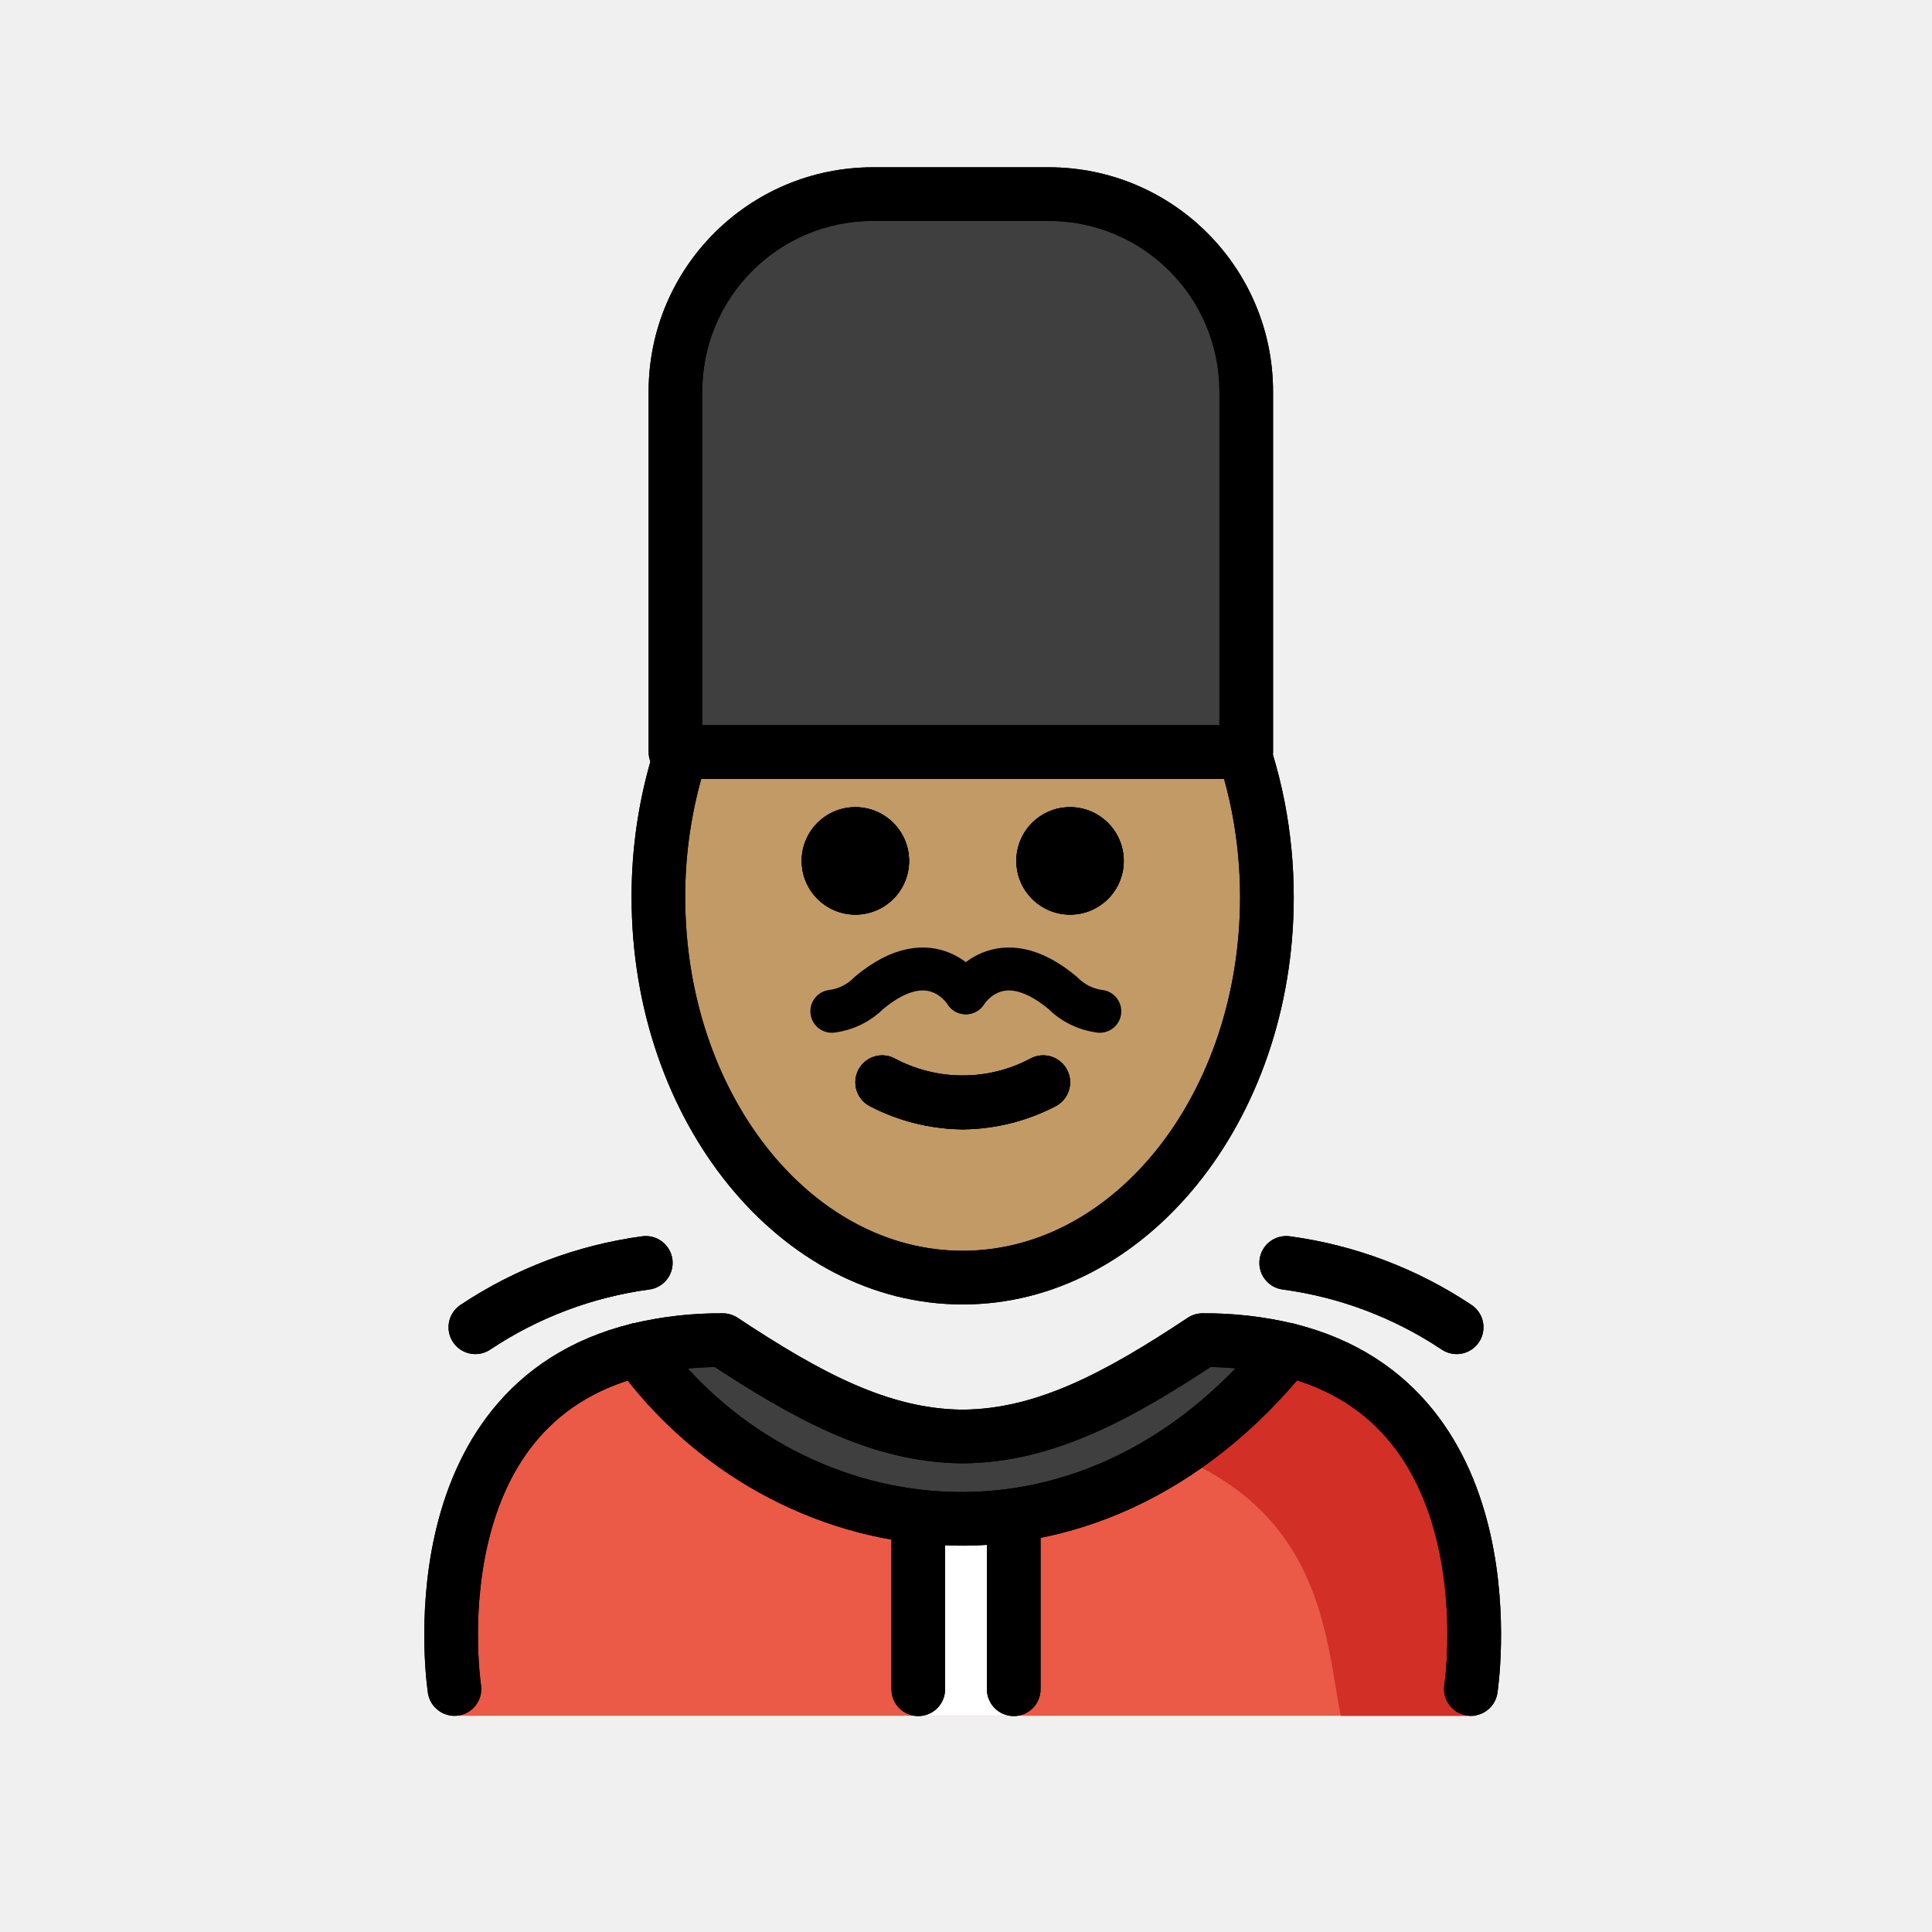
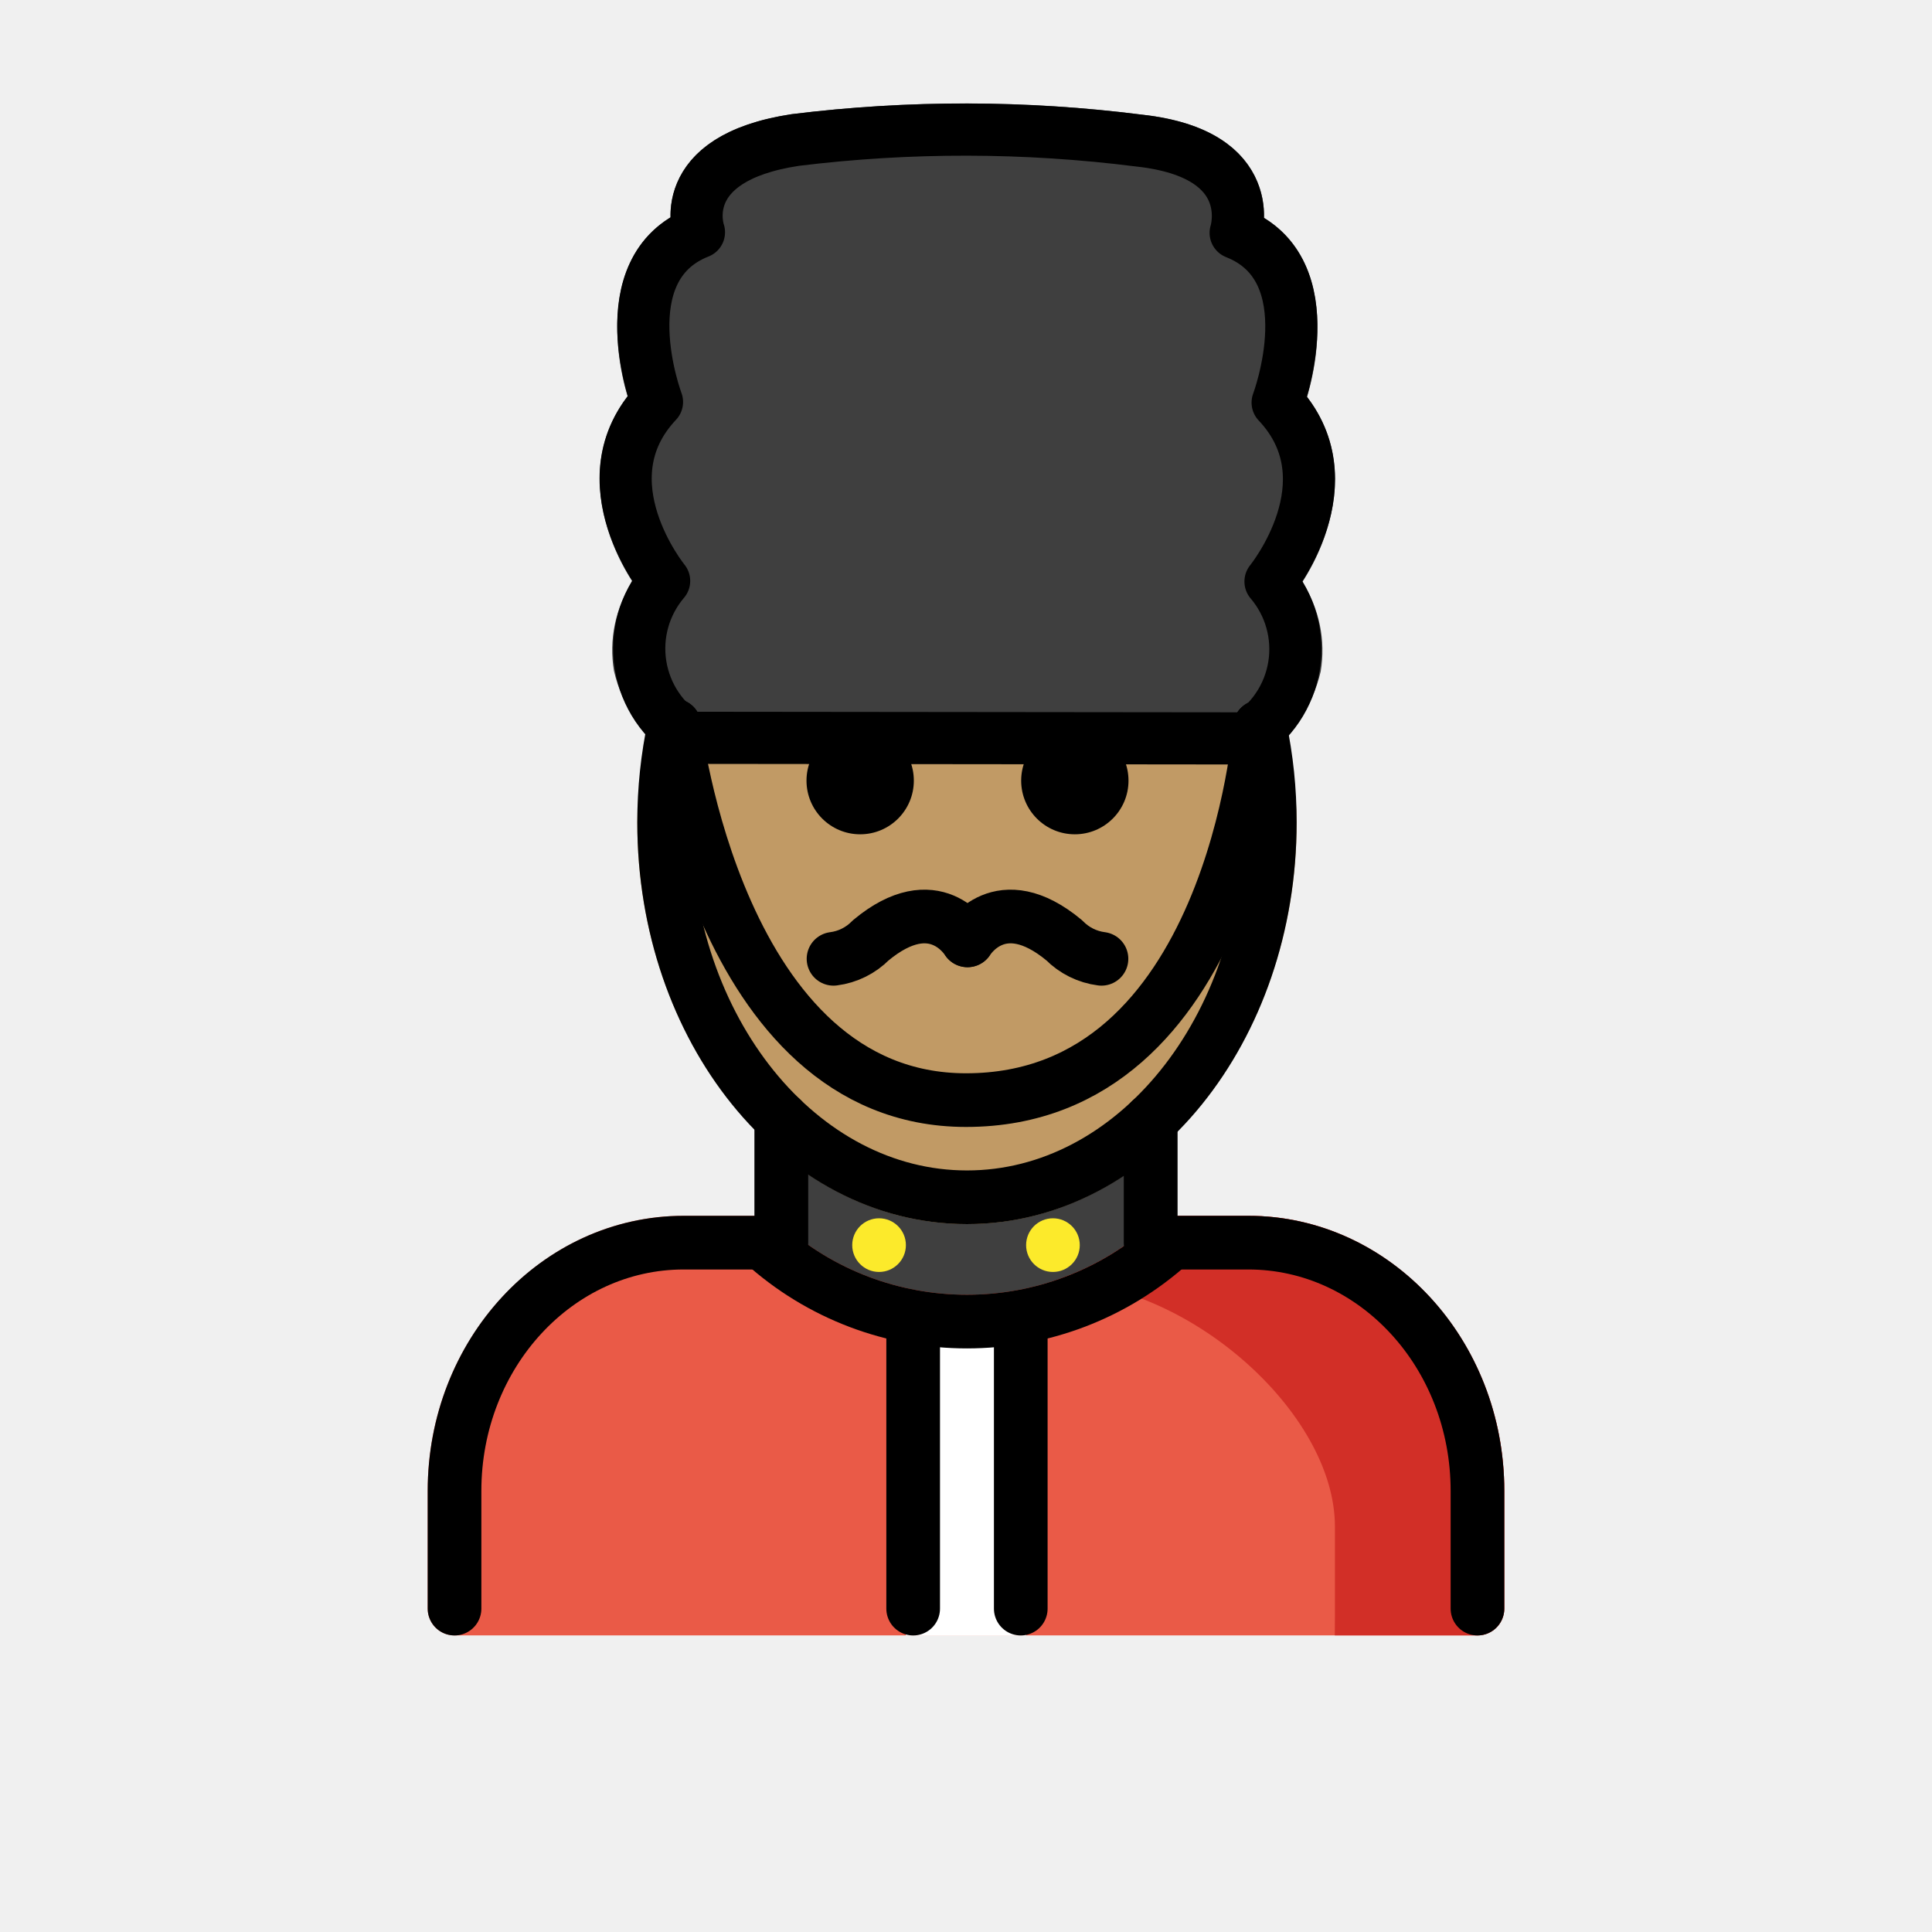
<svg xmlns="http://www.w3.org/2000/svg" id="emoji" viewBox="0 0 72 72">
+   <g id="line-supplement">
+     <circle cx="39.24" cy="46.402" r="1" />
+     <circle cx="32.76" cy="46.402" r="1" />
+   </g>
  <g id="color">
-     <polygon fill="#fff" points="38 57.061 33.817 57.061 34.117 63.943 37.8 63.943 38 57.061" />
-     <path fill="#3f3f3f" d="M25.872,28.026H47.145v-13.44a7.352,7.352,0,0,0-7.352-7.352H33.224a7.352,7.352,0,0,0-7.352,7.352Z" />
-     <path fill="#ea5a47" d="M54.92,63.941s4.011-14.002-10.3-14.897c-3.192,2.119-5.926,3.584-9,3.578h.125c-3.074.006-5.808-1.458-9-3.578-12,0-10,14.897-10,14.897" />
-     <path fill="#d22f27" d="M45.362,49.09c-3.113,2.075-4.983,3.24-8.973,3.818,12.827.404,12.827,7.109,13.575,11.037h5.021S57.145,49.09,45.362,49.09Z" />
-     <path fill="#3f3f3f" d="M44.816,49.943a13.167,13.167,0,0,1,3.17.36c-7.49,9.31-18.82,7.44-24.21,0a13.081,13.081,0,0,1,3.16-.36c3.16,2.09,5.86,3.55,8.88,3.59h.12C38.956,53.493,41.666,52.033,44.816,49.943Z" />
-     <polygon fill="#fff" points="38 57.061 33.817 57.061 34.117 63.943 37.8 63.943 38 57.061" />
+     <path fill="#3f3f3f" d="M46.406,28.489h-.001l-20.712-.021a.97.97,0,0,1-.521-.152,5.512,5.512,0,0,1-2.292-3.312,4.706,4.706,0,0,1,.689-3.331C22.51,20.04,21.543,17.18,23.389,14.77c-.591-1.984-.801-5.201,1.6-6.67A3.107,3.107,0,0,1,25.43,6.43c.678-1.136,2.046-1.867,4.066-2.173a52.169,52.169,0,0,1,13.069.017h0c1.958.216,3.312.885,4.023,1.988a3.253,3.253,0,0,1,.518,1.857C49.512,9.585,49.301,12.806,48.71,14.791c1.846,2.411.879,5.271-.179,6.902a4.704,4.704,0,0,1,.688,3.332,5.508,5.508,0,0,1-2.292,3.312A.975.975,0,0,1,46.406,28.489Z" />
+     <path fill="#3f3f3f" d="M44.605,46.549a.997.997,0,0,0,.043-.215c0-.008.005-.015.005-.024a.986.986,0,0,0-.052-.3c-.004-.011-.002-.023-.006-.034a.991.991,0,0,0-.189-.316c-.006-.007-.007-.016-.013-.023-.019-.021-.046-.03-.067-.049a.99.99,0,0,0-.208-.153.965.965,0,0,0-.127-.053.982.982,0,0,0-.112-.047V41.907a.981.981,0,0,0-.241-.871.998.998,0,0,0-1.413-.034,8.627,8.627,0,0,1-12.411-.033.941.941,0,0,0-.103-.066.675.675,0,0,0-.447-.185.949.949,0,0,0-.143-.029l-.01.002a.999.999,0,0,0-.297.06c-.027.009-.059.007-.085.018s-.044.033-.068.046a.998.998,0,0,0-.254.176l-.007.005a.936.936,0,0,0-.068.106.677.677,0,0,0-.184.45.969.969,0,0,0-.028.137v3.667c-.026.008-.048.026-.073.036a1.101,1.101,0,0,0-.313.206c-.017.017-.04.023-.056.041-.009.01-.011.023-.02.033a.984.984,0,0,0-.169.283c-.004.01-.012.018-.015.029a.998.998,0,0,0-.056.327c0,.009.005.015.005.024a.999.999,0,0,0,.045.225,1.029,1.029,0,0,0,.038.155,4.924,4.924,0,0,0,.224.317c.007.006.009.015.016.021a12.336,12.336,0,0,0,16.581-.002c.006-.005.007-.012.013-.017a.985.985,0,0,0,.143-.195,1.006,1.006,0,0,0,.083-.123A1.035,1.035,0,0,0,44.605,46.549Z" />
+     <circle cx="39.24" cy="46.402" r="1" fill="#fcea2b" />
+     <circle cx="32.76" cy="46.402" r="1" fill="#fcea2b" />
+     <path fill="#ea5a47" d="M46.521,45.31H43.654a.937.937,0,0,0-.148.03.657.657,0,0,0-.408.161.928.928,0,0,0-.117.07,10.336,10.336,0,0,1-13.89,0,.953.953,0,0,0-.115-.069.643.643,0,0,0-.397-.16.946.946,0,0,0-.161-.033H25.479c-5.261,0-9.54,4.599-9.54,10.252v4.386a.999.999,0,0,0,1,1H55.061a.999.999,0,0,0,1-1V55.562C56.061,49.909,51.782,45.31,46.521,45.31Z" />
+     <path fill="#d22f27" d="M39.241,47.745c4.989,0,10.508,4.886,10.508,9.145v3.304l-.005.753h5.316a.999.999,0,0,0,1-1V55.562c0-5.653-4.279-10.252-9.54-10.252H43.654a.937.937,0,0,0-.148.03.657.657,0,0,0-.408.161.928.928,0,0,0-.117.07,10.28,10.28,0,0,1-3.739,2.174" />
+     <rect x="33.76" y="49.166" width="4.48" height="11.792" fill="#fff" />
  </g>
  <g id="skin">
-     <g id="skin-2">
-       <path fill="#c19a65" d="M47.208,33.867a15.964,15.964,0,0,0-1.232-6.208L25.39,28.026a16.028,16.028,0,0,0-1.082,5.841,16.49,16.49,0,0,0,.233,2.77c1.068,6.264,5.49,10.976,11.595,10.976s10.267-5.198,10.818-10.847A16.456,16.456,0,0,0,47.208,33.867Z" />
-     </g>
+     <path fill="#c19a65" d="M36.035,45.618c-6.774,0-12.285-6.716-12.285-14.97a9.989,9.989,0,0,1,.402-2.819.972.972,0,0,1,.98-.789l21.821.049a1.001,1.001,0,0,1,.977.792,9.902,9.902,0,0,1,.392,2.767C48.322,38.902,42.81,45.618,36.035,45.618Z" />
  </g>
  <g id="line">
-     <path d="M41.88,32.087a2,2,0,1,1-2-2,2.001,2.001,0,0,1,2,2" />
-     <path d="M33.88,32.087a2,2,0,1,1-2-2,2.001,2.001,0,0,1,2,2" />
-     <path d="M35.88,42.09a7.653,7.653,0,0,1-3.447-.858,1,1,0,0,1,.895-1.789,5.377,5.377,0,0,0,5.105,0,1,1,0,0,1,.895,1.789A7.653,7.653,0,0,1,35.88,42.09Z" />
-     <path fill="none" stroke="#000" stroke-linecap="round" stroke-linejoin="round" stroke-width="2" d="M16.936,62.943s-1.62-10.56,6.84-12.64a13.081,13.081,0,0,1,3.16-.36c3.16,2.09,5.86,3.55,8.88,3.59h.12c3.02-.04,5.73-1.5,8.88-3.59a13.167,13.167,0,0,1,3.17.36c8.45,2.09,6.83,12.64,6.83,12.64" />
-     <path fill="none" stroke="#000" stroke-linecap="round" stroke-linejoin="round" stroke-width="2" d="M23.776,50.303c5.39,7.44,16.72,9.31,24.21,0" />
-     <path d="M34.221,63.953a.999.999,0,0,1-1-1V56.552a1,1,0,0,1,2,0v6.401A.999.999,0,0,1,34.221,63.953Z" />
-     <path d="M37.779,63.953a.999.999,0,0,1-1-1V56.52a1,1,0,0,1,2,0v6.433A.999.999,0,0,1,37.779,63.953Z" />
-     <path d="M46.444,29.026H25.172a1,1,0,0,1-1-1V14.586a8.362,8.362,0,0,1,8.352-8.352h6.568a8.361,8.361,0,0,1,8.351,8.352v13.44A1,1,0,0,1,46.444,29.026Zm-20.272-2H45.444V14.586a6.359,6.359,0,0,0-6.351-6.353H32.524a6.36,6.36,0,0,0-6.353,6.353Z" />
-     <path d="M41.876,32.079a2,2,0,1,1-2-2,2.001,2.001,0,0,1,2,2" />
-     <path d="M33.876,32.079a2,2,0,1,1-2-2,2.001,2.001,0,0,1,2,2" />
-     <path d="M35.876,42.082a7.654,7.654,0,0,1-3.447-.858,1,1,0,0,1,.895-1.789,5.377,5.377,0,0,0,5.105,0,1,1,0,0,1,.895,1.789A7.654,7.654,0,0,1,35.876,42.082Z" />
-     <path d="M35.876,48.613c-6.804,0-12.339-6.807-12.339-15.173a18.26,18.26,0,0,1,.82-5.457,1,1,0,1,1,1.908.598,16.255,16.255,0,0,0-.729,4.859c0,7.264,4.638,13.173,10.339,13.173S46.214,40.704,46.214,33.44a16.62,16.62,0,0,0-.302-3.17,15.84,15.84,0,0,0-.421-1.672,1,1,0,0,1,1.91-.594,17.86,17.86,0,0,1,.474,1.884,18.619,18.619,0,0,1,.339,3.552C48.214,41.807,42.679,48.613,35.876,48.613Z" />
-     <path fill="none" stroke="#000" stroke-linecap="round" stroke-linejoin="round" stroke-width="2" d="M17.715,49.463a15.076,15.076,0,0,1,6.352-2.399" />
-     <path fill="none" stroke="#000" stroke-linecap="round" stroke-linejoin="round" stroke-width="2" d="M54.285,49.463a15.076,15.076,0,0,0-6.352-2.399" />
-     <path d="M41.88,32.087a2,2,0,1,1-2-2,2.001,2.001,0,0,1,2,2" />
-     <path d="M33.88,32.087a2,2,0,1,1-2-2,2.001,2.001,0,0,1,2,2" />
-     <path d="M35.88,42.09a7.653,7.653,0,0,1-3.447-.858,1,1,0,0,1,.895-1.789,5.377,5.377,0,0,0,5.105,0,1,1,0,0,1,.895,1.789A7.653,7.653,0,0,1,35.88,42.09Z" />
-     <path fill="none" stroke="#000" stroke-linecap="round" stroke-linejoin="round" stroke-width="2" d="M16.936,62.943s-1.62-10.56,6.84-12.64a13.081,13.081,0,0,1,3.16-.36c3.16,2.09,5.86,3.55,8.88,3.59h.12c3.02-.04,5.73-1.5,8.88-3.59a13.167,13.167,0,0,1,3.17.36c8.45,2.09,6.83,12.64,6.83,12.64" />
-     <path fill="none" stroke="#000" stroke-linecap="round" stroke-linejoin="round" stroke-width="2" d="M23.776,50.303c5.39,7.44,16.72,9.31,24.21,0" />
-     <path d="M34.221,63.953a.999.999,0,0,1-1-1V56.552a1,1,0,0,1,2,0v6.401A.999.999,0,0,1,34.221,63.953Z" />
-     <path d="M37.779,63.953a.999.999,0,0,1-1-1V56.52a1,1,0,0,1,2,0v6.433A.999.999,0,0,1,37.779,63.953Z" />
-     <path d="M46.444,29.026H25.172a1,1,0,0,1-1-1V14.586a8.362,8.362,0,0,1,8.352-8.352h6.568a8.361,8.361,0,0,1,8.351,8.352v13.44A1,1,0,0,1,46.444,29.026Zm-20.272-2H45.444V14.586a6.359,6.359,0,0,0-6.351-6.353H32.524a6.36,6.36,0,0,0-6.353,6.353Z" />
-     <path d="M41.876,32.079a2,2,0,1,1-2-2,2.001,2.001,0,0,1,2,2" />
-     <path d="M33.876,32.079a2,2,0,1,1-2-2,2.001,2.001,0,0,1,2,2" />
-     <path d="M35.876,42.082a7.654,7.654,0,0,1-3.447-.858,1,1,0,0,1,.895-1.789,5.377,5.377,0,0,0,5.105,0,1,1,0,0,1,.895,1.789A7.654,7.654,0,0,1,35.876,42.082Z" />
-     <path d="M35.876,48.613c-6.804,0-12.339-6.807-12.339-15.173a18.26,18.26,0,0,1,.82-5.457,1,1,0,1,1,1.908.598,16.255,16.255,0,0,0-.729,4.859c0,7.264,4.638,13.173,10.339,13.173S46.214,40.704,46.214,33.44a16.62,16.62,0,0,0-.302-3.17,15.84,15.84,0,0,0-.421-1.672,1,1,0,0,1,1.91-.594,17.86,17.86,0,0,1,.474,1.884,18.619,18.619,0,0,1,.339,3.552C48.214,41.807,42.679,48.613,35.876,48.613Z" />
-     <path fill="none" stroke="#000" stroke-linecap="round" stroke-linejoin="round" stroke-width="2" d="M17.715,49.463a15.076,15.076,0,0,1,6.352-2.399" />
-     <path fill="none" stroke="#000" stroke-linecap="round" stroke-linejoin="round" stroke-width="2" d="M54.285,49.463a15.076,15.076,0,0,0-6.352-2.399" />
-     <path fill="none" stroke="#000" stroke-linecap="round" stroke-linejoin="round" stroke-width="1.6" d="M36,37s1.2-2,3.6,0a2.361,2.361,0,0,0,1.387.688" />
-     <path fill="none" stroke="#000" stroke-linecap="round" stroke-linejoin="round" stroke-width="1.6" d="M35.987,37s-1.2-2-3.6,0A2.361,2.361,0,0,1,31,37.688" />
+     <path d="M30.056,29.092a2,2,0,1,0,2-2,2.001,2.001,0,0,0-2,2" />
+     <path d="M38.056,29.092a2,2,0,1,0,2-2,2.001,2.001,0,0,0-2,2" />
+     <path fill="none" stroke="#000" stroke-linecap="round" stroke-linejoin="round" stroke-width="2" d="M46.952,27.09a17.148,17.148,0,0,1,.37,3.559c0,7.715-5.053,13.97-11.286,13.97S24.75,38.364,24.75,30.648a17.144,17.144,0,0,1,.38-3.608" />
+     <path fill="none" stroke="#000" stroke-linecap="round" stroke-linejoin="round" stroke-width="2" d="M43.654,46.31a11.336,11.336,0,0,1-15.235.001" />
+     <path fill="none" stroke="#000" stroke-linecap="round" stroke-linejoin="round" stroke-width="1.944" d="M42.458,5.24c4.546.501,3.592,3.438,3.592,3.438,3.441,1.352,1.564,6.325,1.564,6.325,2.776,2.938-.266,6.669-.266,6.669a3.89,3.89,0,0,1-.943,5.846l-20.712-.022a3.89,3.89,0,0,1-.943-5.847s-3.042-3.73-.266-6.669c0,0-1.876-4.973,1.564-6.325,0,0-.985-2.745,3.592-3.438A51.714,51.714,0,0,1,42.458,5.24Z" />
+     <path fill="none" stroke="#000" stroke-linecap="round" stroke-linejoin="round" stroke-width="2" d="M16.939,59.949V55.562c0-5.11,3.824-9.252,8.54-9.252H29.12v-4.622" />
+     <path fill="none" stroke="#000" stroke-linecap="round" stroke-linejoin="round" stroke-width="2" d="M55.061,59.949V55.562c0-5.11-3.824-9.252-8.54-9.252H42.88V41.757" />
+     <line x1="34.031" x2="34.031" y1="49.166" y2="59.949" fill="none" stroke="#000" stroke-linecap="round" stroke-linejoin="round" stroke-width="2" />
+     <line x1="38.041" x2="38.041" y1="49.166" y2="59.949" fill="none" stroke="#000" stroke-linecap="round" stroke-linejoin="round" stroke-width="2" />
+     <path fill="none" stroke="#000" stroke-linecap="round" stroke-linejoin="round" stroke-width="2" d="M25.13,27.041S26.733,40.998,36,40.998c9.925,0,10.952-13.909,10.952-13.909" />
+     <path fill="none" stroke="#000" stroke-linecap="round" stroke-linejoin="round" stroke-width="2" d="M36.062,35.044s1.2-2,3.6,0a2.362,2.362,0,0,0,1.387.688" />
+     <path fill="none" stroke="#000" stroke-linecap="round" stroke-linejoin="round" stroke-width="2" d="M36.05,35.044s-1.2-2-3.6,0a2.361,2.361,0,0,1-1.387.688" />
  </g>
</svg>
